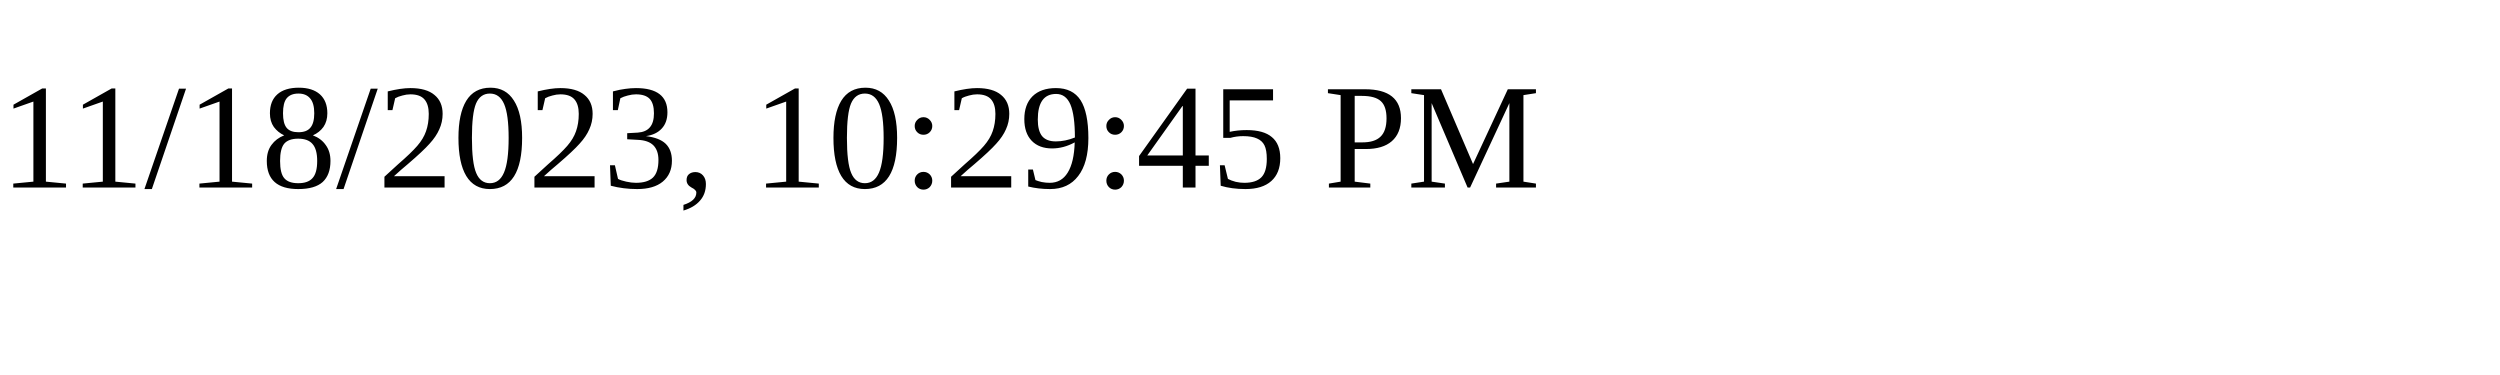
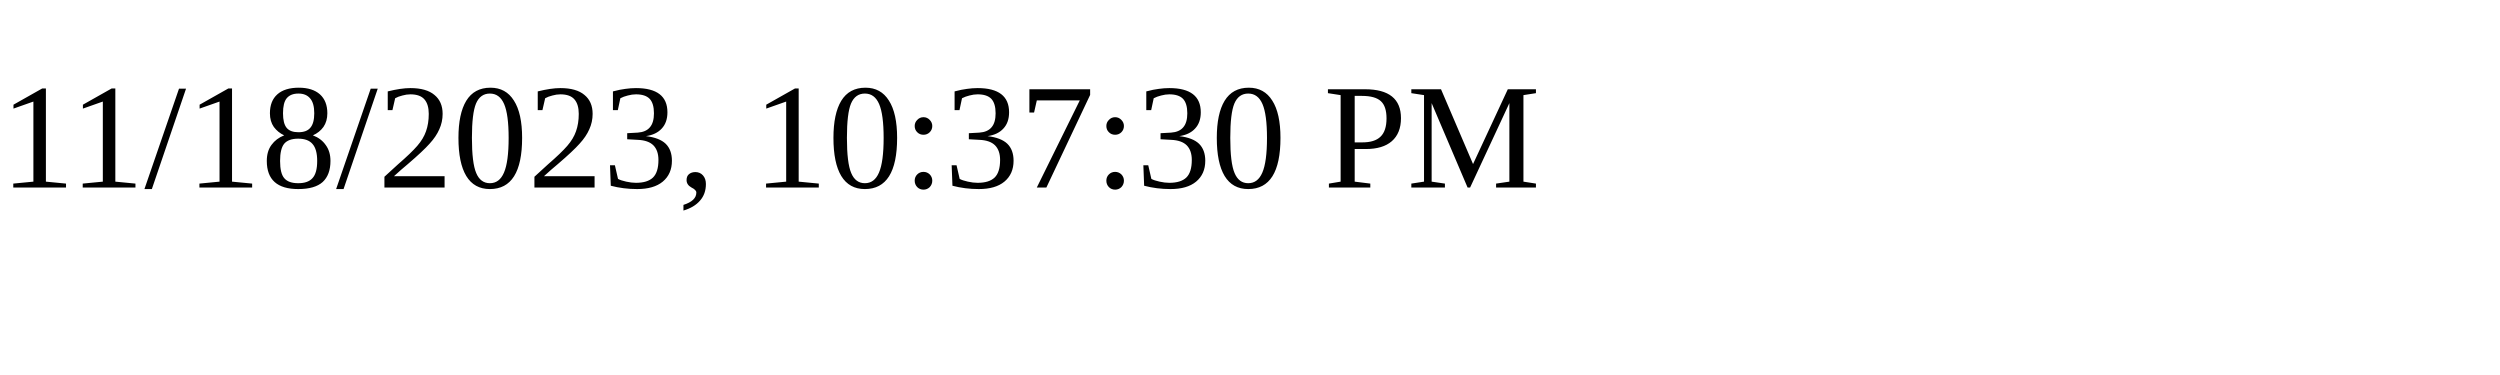
<svg xmlns="http://www.w3.org/2000/svg" height="30" width="200">
-   <text x="0" y="15">11/18/2023, 10:29:45 PM</text>
+   <text x="0" y="15">11/18/2023, 10:37:30 PM</text>
</svg>
